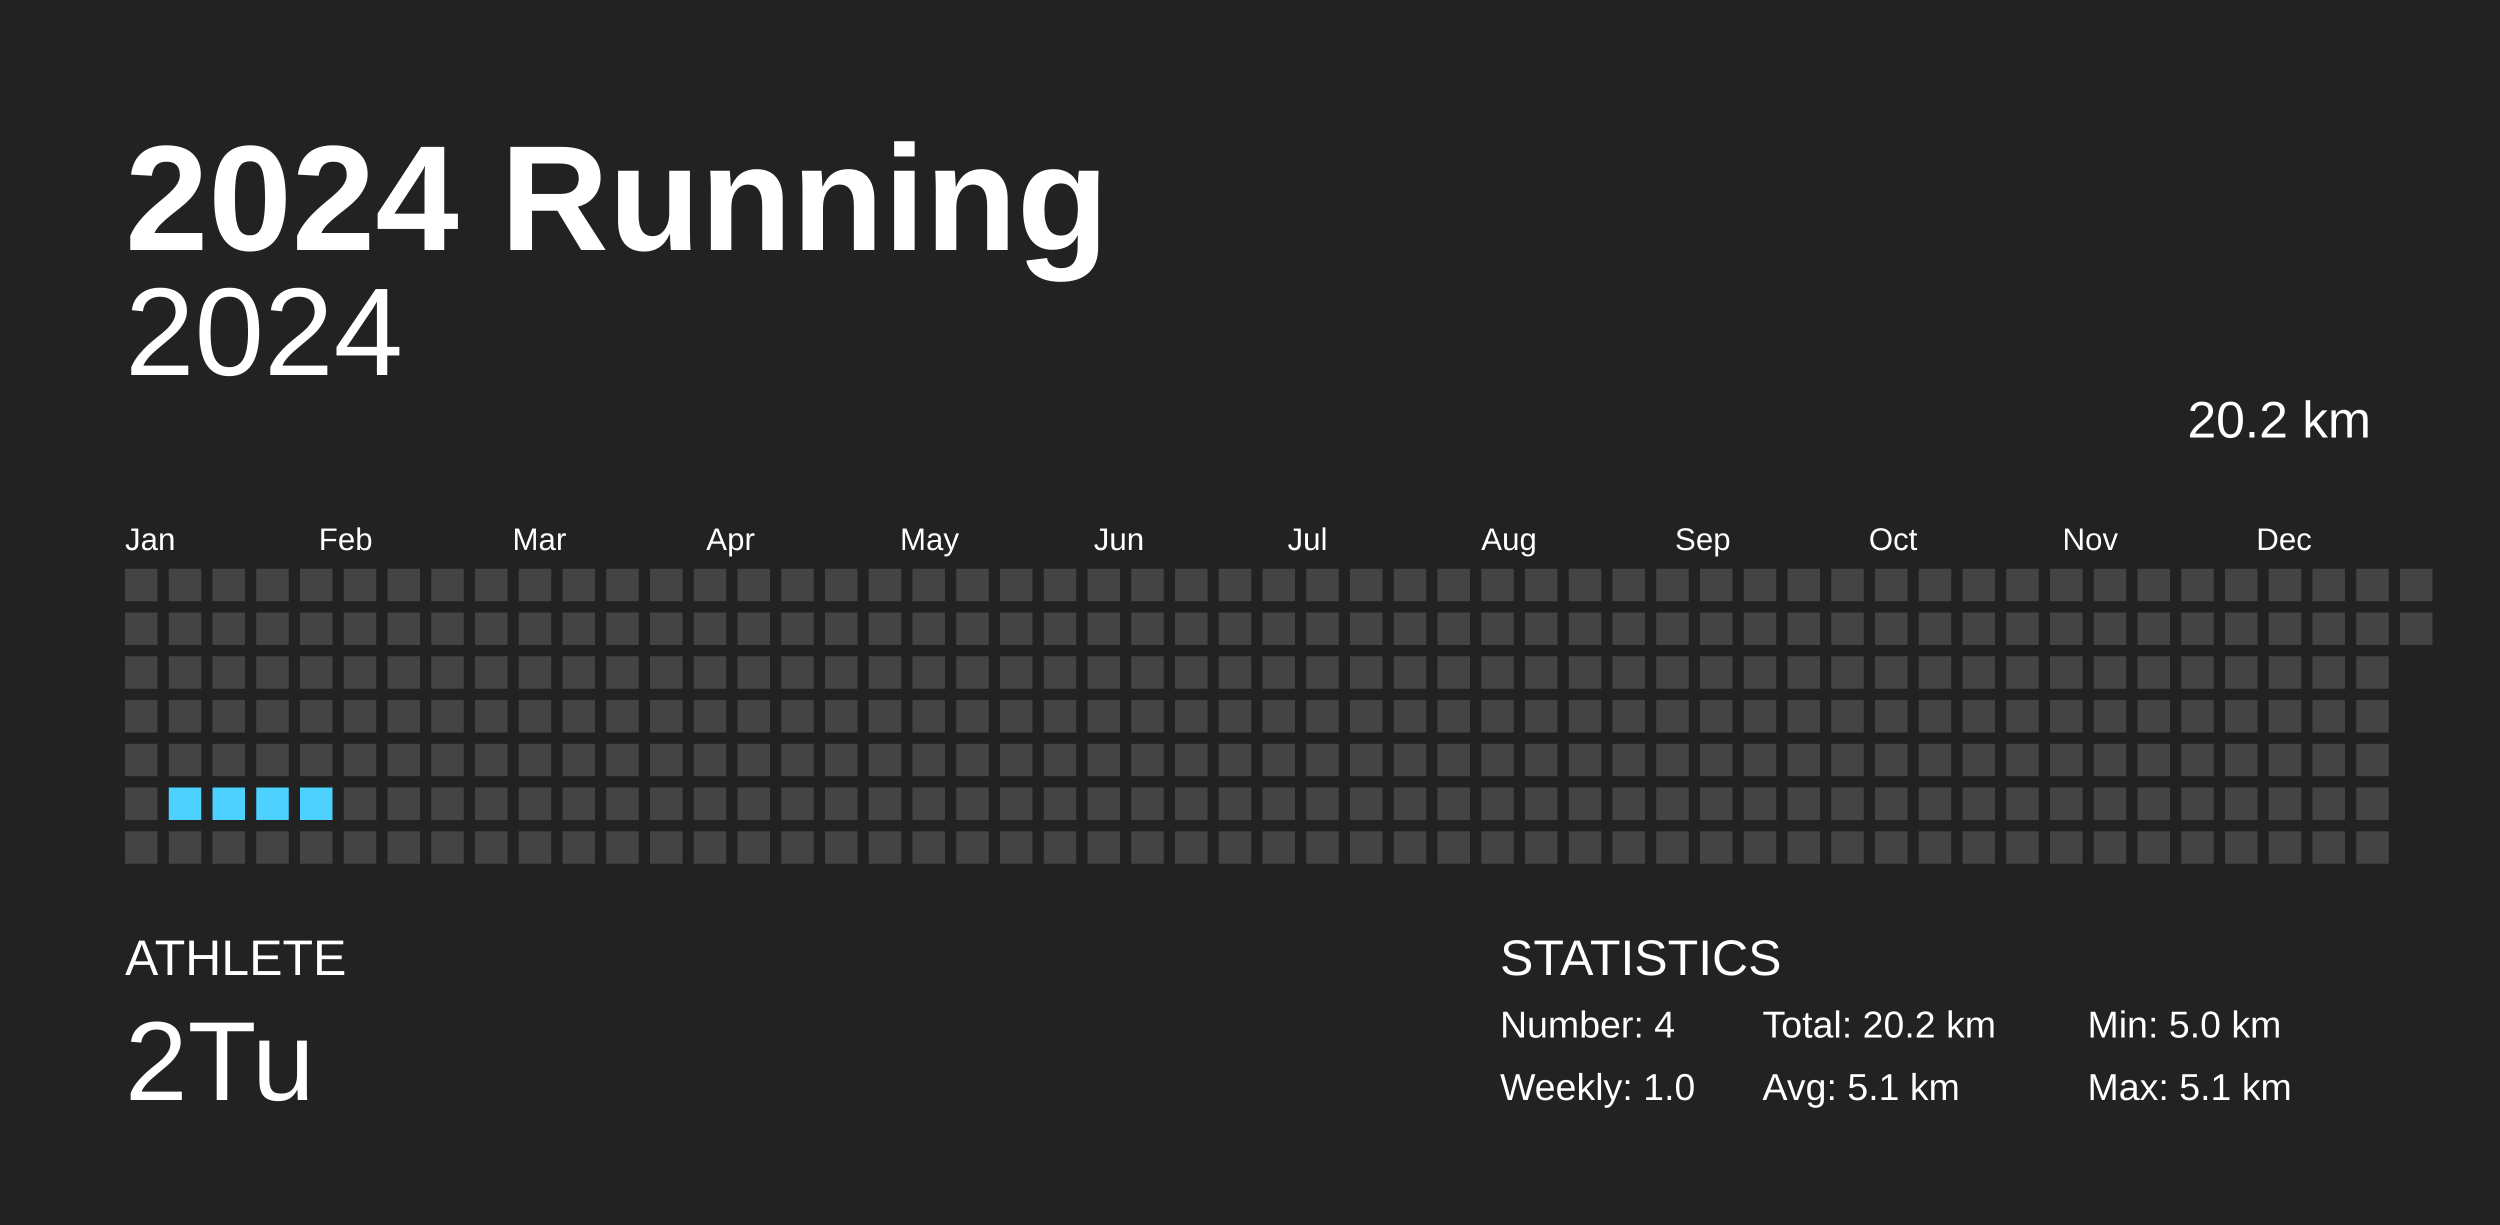
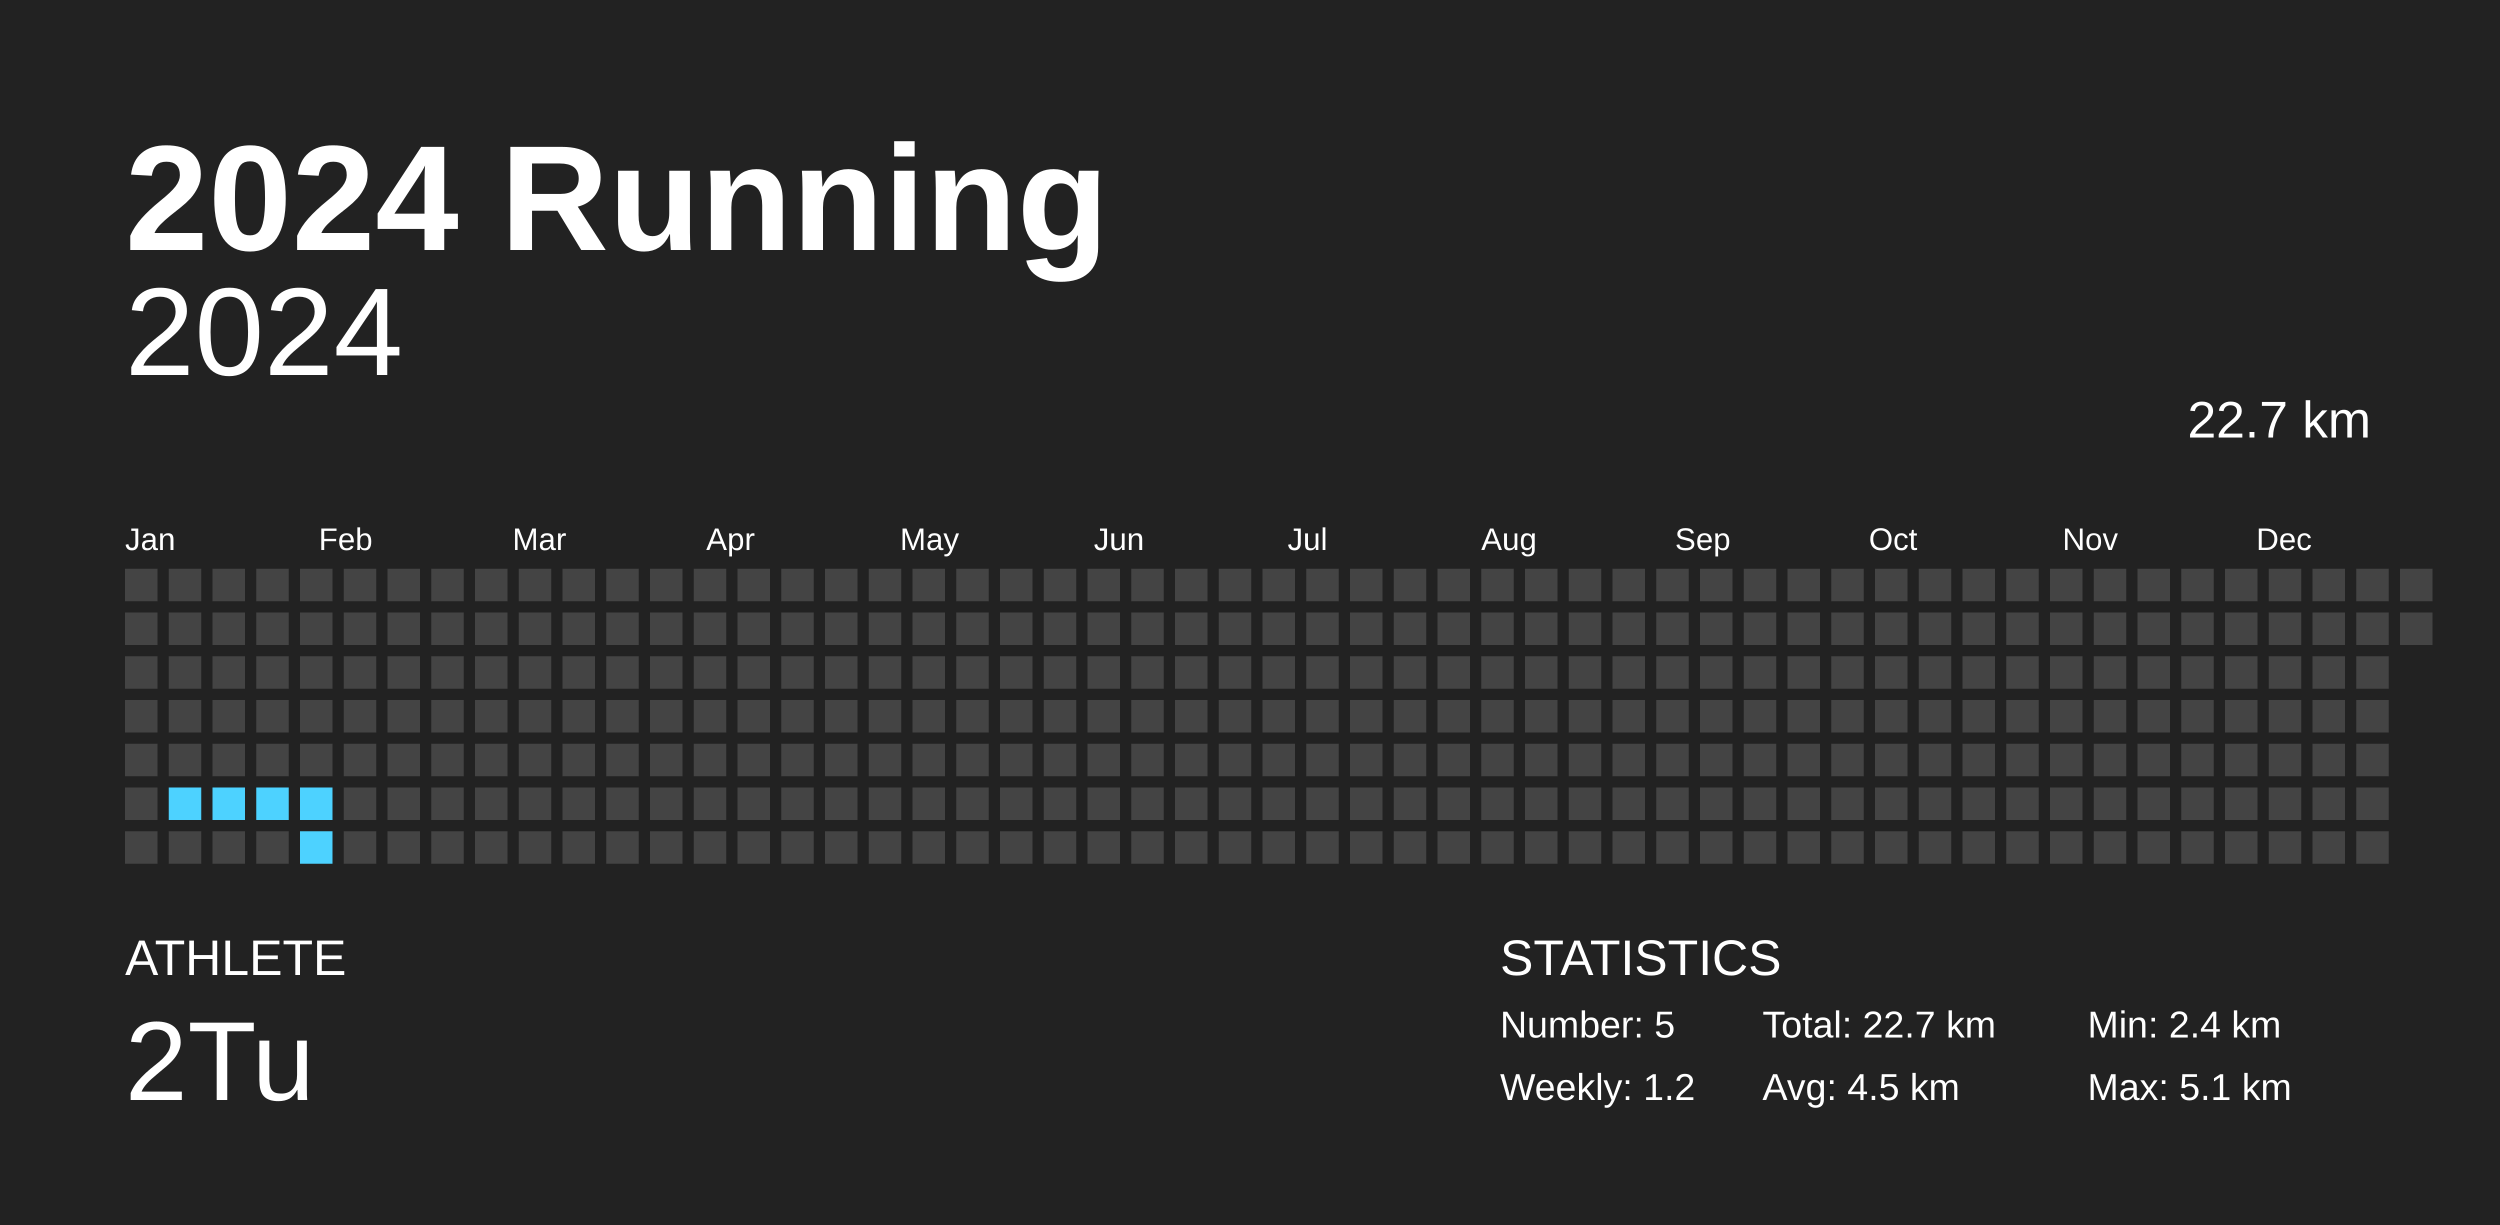
<svg xmlns="http://www.w3.org/2000/svg" baseProfile="full" height="98mm" version="1.1" viewBox="0,0,200,98" width="200mm">
  <defs />
  <rect fill="#222222" height="98" width="200" x="0" y="0" />
  <text fill="#FFFFFF" style="font-size:12px; font-family:Arial; font-weight:bold;" x="10" y="20">2024 Running</text>
  <text fill="#FFFFFF" style="font-size:4px; font-family:Arial" x="10" y="78">ATHLETE</text>
  <text fill="#FFFFFF" style="font-size:9px; font-family:Arial" x="10" y="88">2Tu</text>
  <text fill="#FFFFFF" style="font-size:4px; font-family:Arial" x="120" y="78">STATISTICS</text>
-   <text fill="#FFFFFF" style="font-size:3px; font-family:Arial" x="120" y="83">Number: 4</text>
-   <text fill="#FFFFFF" style="font-size:3px; font-family:Arial" x="120" y="88">Weekly: 1.0</text>
-   <text fill="#FFFFFF" style="font-size:3px; font-family:Arial" x="141" y="83">Total: 20.2 km</text>
-   <text fill="#FFFFFF" style="font-size:3px; font-family:Arial" x="141" y="88">Avg: 5.1 km</text>
-   <text fill="#FFFFFF" style="font-size:3px; font-family:Arial" x="167" y="83">Min: 5.0 km</text>
+   <text fill="#FFFFFF" style="font-size:3px; font-family:Arial" x="120" y="83">Number: 5</text>
+   <text fill="#FFFFFF" style="font-size:3px; font-family:Arial" x="120" y="88">Weekly: 1.2</text>
+   <text fill="#FFFFFF" style="font-size:3px; font-family:Arial" x="141" y="83">Total: 22.7 km</text>
+   <text fill="#FFFFFF" style="font-size:3px; font-family:Arial" x="141" y="88">Avg: 4.5 km</text>
+   <text fill="#FFFFFF" style="font-size:3px; font-family:Arial" x="167" y="83">Min: 2.4 km</text>
  <text fill="#FFFFFF" style="font-size:3px; font-family:Arial" x="167" y="88">Max: 5.1 km</text>
  <text alignment-baseline="hanging" fill="#FFFFFF" style="font-size:10.0px; font-family:Arial;" x="10" y="30">2024</text>
-   <text alignment-baseline="hanging" fill="#FFFFFF" style="font-size:4.125px; font-family:Arial;" x="175" y="35">20.2 km</text>
+   <text alignment-baseline="hanging" fill="#FFFFFF" style="font-size:4.125px; font-family:Arial;" x="175" y="35">22.7 km</text>
  <text fill="#FFFFFF" style="font-size:2.5px; font-family:Arial" x="10.0" y="44">Jan</text>
  <text fill="#FFFFFF" style="font-size:2.5px; font-family:Arial" x="25.5" y="44">Feb</text>
  <text fill="#FFFFFF" style="font-size:2.5px; font-family:Arial" x="41.0" y="44">Mar</text>
  <text fill="#FFFFFF" style="font-size:2.5px; font-family:Arial" x="56.5" y="44">Apr</text>
  <text fill="#FFFFFF" style="font-size:2.5px; font-family:Arial" x="72.0" y="44">May</text>
  <text fill="#FFFFFF" style="font-size:2.5px; font-family:Arial" x="87.5" y="44">Jun</text>
  <text fill="#FFFFFF" style="font-size:2.5px; font-family:Arial" x="103.0" y="44">Jul</text>
  <text fill="#FFFFFF" style="font-size:2.5px; font-family:Arial" x="118.5" y="44">Aug</text>
  <text fill="#FFFFFF" style="font-size:2.5px; font-family:Arial" x="134.0" y="44">Sep</text>
  <text fill="#FFFFFF" style="font-size:2.5px; font-family:Arial" x="149.5" y="44">Oct</text>
  <text fill="#FFFFFF" style="font-size:2.5px; font-family:Arial" x="165.0" y="44">Nov</text>
  <text fill="#FFFFFF" style="font-size:2.5px; font-family:Arial" x="180.5" y="44">Dec</text>
  <rect fill="#444444" height="2.6" width="2.6" x="10.0" y="45.5" />
  <rect fill="#444444" height="2.6" width="2.6" x="10.0" y="49.0" />
  <rect fill="#444444" height="2.6" width="2.6" x="10.0" y="52.5" />
  <rect fill="#444444" height="2.6" width="2.6" x="10.0" y="56.0" />
  <rect fill="#444444" height="2.6" width="2.6" x="10.0" y="59.5" />
  <rect fill="#444444" height="2.6" width="2.6" x="10.0" y="63.0" />
  <rect fill="#444444" height="2.6" width="2.6" x="10.0" y="66.5" />
  <rect fill="#444444" height="2.6" width="2.6" x="13.5" y="45.5" />
  <rect fill="#444444" height="2.6" width="2.6" x="13.5" y="49.0" />
  <rect fill="#444444" height="2.6" width="2.6" x="13.5" y="52.5" />
  <rect fill="#444444" height="2.6" width="2.6" x="13.5" y="56.0" />
  <rect fill="#444444" height="2.6" width="2.6" x="13.5" y="59.5" />
  <rect fill="#4dd2ff" height="2.6" width="2.6" x="13.5" y="63.0" />
  <rect fill="#444444" height="2.6" width="2.6" x="13.5" y="66.5" />
  <rect fill="#444444" height="2.6" width="2.6" x="17.0" y="45.5" />
  <rect fill="#444444" height="2.6" width="2.6" x="17.0" y="49.0" />
  <rect fill="#444444" height="2.6" width="2.6" x="17.0" y="52.5" />
  <rect fill="#444444" height="2.6" width="2.6" x="17.0" y="56.0" />
  <rect fill="#444444" height="2.6" width="2.6" x="17.0" y="59.5" />
  <rect fill="#4dd2ff" height="2.6" width="2.6" x="17.0" y="63.0" />
  <rect fill="#444444" height="2.6" width="2.6" x="17.0" y="66.5" />
  <rect fill="#444444" height="2.6" width="2.6" x="20.5" y="45.5" />
  <rect fill="#444444" height="2.6" width="2.6" x="20.5" y="49.0" />
  <rect fill="#444444" height="2.6" width="2.6" x="20.5" y="52.5" />
  <rect fill="#444444" height="2.6" width="2.6" x="20.5" y="56.0" />
  <rect fill="#444444" height="2.6" width="2.6" x="20.5" y="59.5" />
  <rect fill="#4dd2ff" height="2.6" width="2.6" x="20.5" y="63.0" />
  <rect fill="#444444" height="2.6" width="2.6" x="20.5" y="66.5" />
  <rect fill="#444444" height="2.6" width="2.6" x="24.0" y="45.5" />
  <rect fill="#444444" height="2.6" width="2.6" x="24.0" y="49.0" />
  <rect fill="#444444" height="2.6" width="2.6" x="24.0" y="52.5" />
  <rect fill="#444444" height="2.6" width="2.6" x="24.0" y="56.0" />
  <rect fill="#444444" height="2.6" width="2.6" x="24.0" y="59.5" />
  <rect fill="#4dd2ff" height="2.6" width="2.6" x="24.0" y="63.0" />
-   <rect fill="#444444" height="2.6" width="2.6" x="24.0" y="66.5" />
+   <rect fill="#4dd2ff" height="2.6" width="2.6" x="24.0" y="66.5" />
  <rect fill="#444444" height="2.6" width="2.6" x="27.5" y="45.5" />
  <rect fill="#444444" height="2.6" width="2.6" x="27.5" y="49.0" />
  <rect fill="#444444" height="2.6" width="2.6" x="27.5" y="52.5" />
  <rect fill="#444444" height="2.6" width="2.6" x="27.5" y="56.0" />
  <rect fill="#444444" height="2.6" width="2.6" x="27.5" y="59.5" />
  <rect fill="#444444" height="2.6" width="2.6" x="27.5" y="63.0" />
  <rect fill="#444444" height="2.6" width="2.6" x="27.5" y="66.5" />
  <rect fill="#444444" height="2.6" width="2.6" x="31.0" y="45.5" />
  <rect fill="#444444" height="2.6" width="2.6" x="31.0" y="49.0" />
  <rect fill="#444444" height="2.6" width="2.6" x="31.0" y="52.5" />
  <rect fill="#444444" height="2.6" width="2.6" x="31.0" y="56.0" />
  <rect fill="#444444" height="2.6" width="2.6" x="31.0" y="59.5" />
  <rect fill="#444444" height="2.6" width="2.6" x="31.0" y="63.0" />
  <rect fill="#444444" height="2.6" width="2.6" x="31.0" y="66.5" />
  <rect fill="#444444" height="2.6" width="2.6" x="34.5" y="45.5" />
  <rect fill="#444444" height="2.6" width="2.6" x="34.5" y="49.0" />
  <rect fill="#444444" height="2.6" width="2.6" x="34.5" y="52.5" />
  <rect fill="#444444" height="2.6" width="2.6" x="34.5" y="56.0" />
  <rect fill="#444444" height="2.6" width="2.6" x="34.5" y="59.5" />
  <rect fill="#444444" height="2.6" width="2.6" x="34.5" y="63.0" />
  <rect fill="#444444" height="2.6" width="2.6" x="34.5" y="66.5" />
  <rect fill="#444444" height="2.6" width="2.6" x="38.0" y="45.5" />
  <rect fill="#444444" height="2.6" width="2.6" x="38.0" y="49.0" />
  <rect fill="#444444" height="2.6" width="2.6" x="38.0" y="52.5" />
  <rect fill="#444444" height="2.6" width="2.6" x="38.0" y="56.0" />
  <rect fill="#444444" height="2.6" width="2.6" x="38.0" y="59.5" />
  <rect fill="#444444" height="2.6" width="2.6" x="38.0" y="63.0" />
  <rect fill="#444444" height="2.6" width="2.6" x="38.0" y="66.5" />
  <rect fill="#444444" height="2.6" width="2.6" x="41.5" y="45.5" />
  <rect fill="#444444" height="2.6" width="2.6" x="41.5" y="49.0" />
  <rect fill="#444444" height="2.6" width="2.6" x="41.5" y="52.5" />
  <rect fill="#444444" height="2.6" width="2.6" x="41.5" y="56.0" />
  <rect fill="#444444" height="2.6" width="2.6" x="41.5" y="59.5" />
  <rect fill="#444444" height="2.6" width="2.6" x="41.5" y="63.0" />
  <rect fill="#444444" height="2.6" width="2.6" x="41.5" y="66.5" />
  <rect fill="#444444" height="2.6" width="2.6" x="45.0" y="45.5" />
  <rect fill="#444444" height="2.6" width="2.6" x="45.0" y="49.0" />
  <rect fill="#444444" height="2.6" width="2.6" x="45.0" y="52.5" />
  <rect fill="#444444" height="2.6" width="2.6" x="45.0" y="56.0" />
  <rect fill="#444444" height="2.6" width="2.6" x="45.0" y="59.5" />
  <rect fill="#444444" height="2.6" width="2.6" x="45.0" y="63.0" />
  <rect fill="#444444" height="2.6" width="2.6" x="45.0" y="66.5" />
  <rect fill="#444444" height="2.6" width="2.6" x="48.5" y="45.5" />
  <rect fill="#444444" height="2.6" width="2.6" x="48.5" y="49.0" />
  <rect fill="#444444" height="2.6" width="2.6" x="48.5" y="52.5" />
  <rect fill="#444444" height="2.6" width="2.6" x="48.5" y="56.0" />
  <rect fill="#444444" height="2.6" width="2.6" x="48.5" y="59.5" />
  <rect fill="#444444" height="2.6" width="2.6" x="48.5" y="63.0" />
  <rect fill="#444444" height="2.6" width="2.6" x="48.5" y="66.5" />
  <rect fill="#444444" height="2.6" width="2.6" x="52.0" y="45.5" />
  <rect fill="#444444" height="2.6" width="2.6" x="52.0" y="49.0" />
  <rect fill="#444444" height="2.6" width="2.6" x="52.0" y="52.5" />
  <rect fill="#444444" height="2.6" width="2.6" x="52.0" y="56.0" />
  <rect fill="#444444" height="2.6" width="2.6" x="52.0" y="59.5" />
  <rect fill="#444444" height="2.6" width="2.6" x="52.0" y="63.0" />
  <rect fill="#444444" height="2.6" width="2.6" x="52.0" y="66.5" />
  <rect fill="#444444" height="2.6" width="2.6" x="55.5" y="45.5" />
  <rect fill="#444444" height="2.6" width="2.6" x="55.5" y="49.0" />
  <rect fill="#444444" height="2.6" width="2.6" x="55.5" y="52.5" />
  <rect fill="#444444" height="2.6" width="2.6" x="55.5" y="56.0" />
  <rect fill="#444444" height="2.6" width="2.6" x="55.5" y="59.5" />
  <rect fill="#444444" height="2.6" width="2.6" x="55.5" y="63.0" />
  <rect fill="#444444" height="2.6" width="2.6" x="55.5" y="66.5" />
  <rect fill="#444444" height="2.6" width="2.6" x="59.0" y="45.5" />
  <rect fill="#444444" height="2.6" width="2.6" x="59.0" y="49.0" />
  <rect fill="#444444" height="2.6" width="2.6" x="59.0" y="52.5" />
  <rect fill="#444444" height="2.6" width="2.6" x="59.0" y="56.0" />
  <rect fill="#444444" height="2.6" width="2.6" x="59.0" y="59.5" />
  <rect fill="#444444" height="2.6" width="2.6" x="59.0" y="63.0" />
  <rect fill="#444444" height="2.6" width="2.6" x="59.0" y="66.5" />
  <rect fill="#444444" height="2.6" width="2.6" x="62.5" y="45.5" />
  <rect fill="#444444" height="2.6" width="2.6" x="62.5" y="49.0" />
  <rect fill="#444444" height="2.6" width="2.6" x="62.5" y="52.5" />
  <rect fill="#444444" height="2.6" width="2.6" x="62.5" y="56.0" />
  <rect fill="#444444" height="2.6" width="2.6" x="62.5" y="59.5" />
  <rect fill="#444444" height="2.6" width="2.6" x="62.5" y="63.0" />
  <rect fill="#444444" height="2.6" width="2.6" x="62.5" y="66.5" />
  <rect fill="#444444" height="2.6" width="2.6" x="66.0" y="45.5" />
  <rect fill="#444444" height="2.6" width="2.6" x="66.0" y="49.0" />
  <rect fill="#444444" height="2.6" width="2.6" x="66.0" y="52.5" />
  <rect fill="#444444" height="2.6" width="2.6" x="66.0" y="56.0" />
  <rect fill="#444444" height="2.6" width="2.6" x="66.0" y="59.5" />
  <rect fill="#444444" height="2.6" width="2.6" x="66.0" y="63.0" />
  <rect fill="#444444" height="2.6" width="2.6" x="66.0" y="66.5" />
  <rect fill="#444444" height="2.6" width="2.6" x="69.5" y="45.5" />
  <rect fill="#444444" height="2.6" width="2.6" x="69.5" y="49.0" />
  <rect fill="#444444" height="2.6" width="2.6" x="69.5" y="52.5" />
  <rect fill="#444444" height="2.6" width="2.6" x="69.5" y="56.0" />
  <rect fill="#444444" height="2.6" width="2.6" x="69.5" y="59.5" />
  <rect fill="#444444" height="2.6" width="2.6" x="69.5" y="63.0" />
  <rect fill="#444444" height="2.6" width="2.6" x="69.5" y="66.5" />
  <rect fill="#444444" height="2.6" width="2.6" x="73.0" y="45.5" />
  <rect fill="#444444" height="2.6" width="2.6" x="73.0" y="49.0" />
  <rect fill="#444444" height="2.6" width="2.6" x="73.0" y="52.5" />
  <rect fill="#444444" height="2.6" width="2.6" x="73.0" y="56.0" />
  <rect fill="#444444" height="2.6" width="2.6" x="73.0" y="59.5" />
  <rect fill="#444444" height="2.6" width="2.6" x="73.0" y="63.0" />
  <rect fill="#444444" height="2.6" width="2.6" x="73.0" y="66.5" />
  <rect fill="#444444" height="2.6" width="2.6" x="76.5" y="45.5" />
  <rect fill="#444444" height="2.6" width="2.6" x="76.5" y="49.0" />
  <rect fill="#444444" height="2.6" width="2.6" x="76.5" y="52.5" />
  <rect fill="#444444" height="2.6" width="2.6" x="76.5" y="56.0" />
  <rect fill="#444444" height="2.6" width="2.6" x="76.5" y="59.5" />
  <rect fill="#444444" height="2.6" width="2.6" x="76.5" y="63.0" />
  <rect fill="#444444" height="2.6" width="2.6" x="76.5" y="66.5" />
  <rect fill="#444444" height="2.6" width="2.6" x="80.0" y="45.5" />
  <rect fill="#444444" height="2.6" width="2.6" x="80.0" y="49.0" />
  <rect fill="#444444" height="2.6" width="2.6" x="80.0" y="52.5" />
  <rect fill="#444444" height="2.6" width="2.6" x="80.0" y="56.0" />
  <rect fill="#444444" height="2.6" width="2.6" x="80.0" y="59.5" />
  <rect fill="#444444" height="2.6" width="2.6" x="80.0" y="63.0" />
  <rect fill="#444444" height="2.6" width="2.6" x="80.0" y="66.5" />
  <rect fill="#444444" height="2.6" width="2.6" x="83.5" y="45.5" />
  <rect fill="#444444" height="2.6" width="2.6" x="83.5" y="49.0" />
  <rect fill="#444444" height="2.6" width="2.6" x="83.5" y="52.5" />
  <rect fill="#444444" height="2.6" width="2.6" x="83.5" y="56.0" />
  <rect fill="#444444" height="2.6" width="2.6" x="83.5" y="59.5" />
  <rect fill="#444444" height="2.6" width="2.6" x="83.5" y="63.0" />
  <rect fill="#444444" height="2.6" width="2.6" x="83.5" y="66.5" />
  <rect fill="#444444" height="2.6" width="2.6" x="87.0" y="45.5" />
  <rect fill="#444444" height="2.6" width="2.6" x="87.0" y="49.0" />
  <rect fill="#444444" height="2.6" width="2.6" x="87.0" y="52.5" />
  <rect fill="#444444" height="2.6" width="2.6" x="87.0" y="56.0" />
  <rect fill="#444444" height="2.6" width="2.6" x="87.0" y="59.5" />
  <rect fill="#444444" height="2.6" width="2.6" x="87.0" y="63.0" />
  <rect fill="#444444" height="2.6" width="2.6" x="87.0" y="66.5" />
  <rect fill="#444444" height="2.6" width="2.6" x="90.5" y="45.5" />
  <rect fill="#444444" height="2.6" width="2.6" x="90.5" y="49.0" />
  <rect fill="#444444" height="2.6" width="2.6" x="90.5" y="52.5" />
  <rect fill="#444444" height="2.6" width="2.6" x="90.5" y="56.0" />
  <rect fill="#444444" height="2.6" width="2.6" x="90.5" y="59.5" />
  <rect fill="#444444" height="2.6" width="2.6" x="90.5" y="63.0" />
  <rect fill="#444444" height="2.6" width="2.6" x="90.5" y="66.5" />
  <rect fill="#444444" height="2.6" width="2.6" x="94.0" y="45.5" />
  <rect fill="#444444" height="2.6" width="2.6" x="94.0" y="49.0" />
  <rect fill="#444444" height="2.6" width="2.6" x="94.0" y="52.5" />
  <rect fill="#444444" height="2.6" width="2.6" x="94.0" y="56.0" />
  <rect fill="#444444" height="2.6" width="2.6" x="94.0" y="59.5" />
  <rect fill="#444444" height="2.6" width="2.6" x="94.0" y="63.0" />
  <rect fill="#444444" height="2.6" width="2.6" x="94.0" y="66.5" />
  <rect fill="#444444" height="2.6" width="2.6" x="97.5" y="45.5" />
  <rect fill="#444444" height="2.6" width="2.6" x="97.5" y="49.0" />
  <rect fill="#444444" height="2.6" width="2.6" x="97.5" y="52.5" />
  <rect fill="#444444" height="2.6" width="2.6" x="97.5" y="56.0" />
  <rect fill="#444444" height="2.6" width="2.6" x="97.5" y="59.5" />
  <rect fill="#444444" height="2.6" width="2.6" x="97.5" y="63.0" />
  <rect fill="#444444" height="2.6" width="2.6" x="97.5" y="66.5" />
  <rect fill="#444444" height="2.6" width="2.6" x="101.0" y="45.5" />
  <rect fill="#444444" height="2.6" width="2.6" x="101.0" y="49.0" />
  <rect fill="#444444" height="2.6" width="2.6" x="101.0" y="52.5" />
  <rect fill="#444444" height="2.6" width="2.6" x="101.0" y="56.0" />
  <rect fill="#444444" height="2.6" width="2.6" x="101.0" y="59.5" />
  <rect fill="#444444" height="2.6" width="2.6" x="101.0" y="63.0" />
  <rect fill="#444444" height="2.6" width="2.6" x="101.0" y="66.5" />
  <rect fill="#444444" height="2.6" width="2.6" x="104.5" y="45.5" />
  <rect fill="#444444" height="2.6" width="2.6" x="104.5" y="49.0" />
  <rect fill="#444444" height="2.6" width="2.6" x="104.5" y="52.5" />
  <rect fill="#444444" height="2.6" width="2.6" x="104.5" y="56.0" />
  <rect fill="#444444" height="2.6" width="2.6" x="104.5" y="59.5" />
  <rect fill="#444444" height="2.6" width="2.6" x="104.5" y="63.0" />
  <rect fill="#444444" height="2.6" width="2.6" x="104.5" y="66.5" />
  <rect fill="#444444" height="2.6" width="2.6" x="108.0" y="45.5" />
  <rect fill="#444444" height="2.6" width="2.6" x="108.0" y="49.0" />
  <rect fill="#444444" height="2.6" width="2.6" x="108.0" y="52.5" />
  <rect fill="#444444" height="2.6" width="2.6" x="108.0" y="56.0" />
  <rect fill="#444444" height="2.6" width="2.6" x="108.0" y="59.5" />
  <rect fill="#444444" height="2.6" width="2.6" x="108.0" y="63.0" />
  <rect fill="#444444" height="2.6" width="2.6" x="108.0" y="66.5" />
  <rect fill="#444444" height="2.6" width="2.6" x="111.5" y="45.5" />
  <rect fill="#444444" height="2.6" width="2.6" x="111.5" y="49.0" />
  <rect fill="#444444" height="2.6" width="2.6" x="111.5" y="52.5" />
  <rect fill="#444444" height="2.6" width="2.6" x="111.5" y="56.0" />
  <rect fill="#444444" height="2.6" width="2.6" x="111.5" y="59.5" />
  <rect fill="#444444" height="2.6" width="2.6" x="111.5" y="63.0" />
  <rect fill="#444444" height="2.6" width="2.6" x="111.5" y="66.5" />
  <rect fill="#444444" height="2.6" width="2.6" x="115.0" y="45.5" />
  <rect fill="#444444" height="2.6" width="2.6" x="115.0" y="49.0" />
  <rect fill="#444444" height="2.6" width="2.6" x="115.0" y="52.5" />
  <rect fill="#444444" height="2.6" width="2.6" x="115.0" y="56.0" />
  <rect fill="#444444" height="2.6" width="2.6" x="115.0" y="59.5" />
  <rect fill="#444444" height="2.6" width="2.6" x="115.0" y="63.0" />
  <rect fill="#444444" height="2.6" width="2.6" x="115.0" y="66.5" />
  <rect fill="#444444" height="2.6" width="2.6" x="118.5" y="45.5" />
  <rect fill="#444444" height="2.6" width="2.6" x="118.5" y="49.0" />
  <rect fill="#444444" height="2.6" width="2.6" x="118.5" y="52.5" />
  <rect fill="#444444" height="2.6" width="2.6" x="118.5" y="56.0" />
  <rect fill="#444444" height="2.6" width="2.6" x="118.5" y="59.5" />
  <rect fill="#444444" height="2.6" width="2.6" x="118.5" y="63.0" />
  <rect fill="#444444" height="2.6" width="2.6" x="118.5" y="66.5" />
  <rect fill="#444444" height="2.6" width="2.6" x="122.0" y="45.5" />
  <rect fill="#444444" height="2.6" width="2.6" x="122.0" y="49.0" />
  <rect fill="#444444" height="2.6" width="2.6" x="122.0" y="52.5" />
  <rect fill="#444444" height="2.6" width="2.6" x="122.0" y="56.0" />
  <rect fill="#444444" height="2.6" width="2.6" x="122.0" y="59.5" />
  <rect fill="#444444" height="2.6" width="2.6" x="122.0" y="63.0" />
  <rect fill="#444444" height="2.6" width="2.6" x="122.0" y="66.5" />
  <rect fill="#444444" height="2.6" width="2.6" x="125.5" y="45.5" />
  <rect fill="#444444" height="2.6" width="2.6" x="125.5" y="49.0" />
  <rect fill="#444444" height="2.6" width="2.6" x="125.5" y="52.5" />
  <rect fill="#444444" height="2.6" width="2.6" x="125.5" y="56.0" />
  <rect fill="#444444" height="2.6" width="2.6" x="125.5" y="59.5" />
  <rect fill="#444444" height="2.6" width="2.6" x="125.5" y="63.0" />
  <rect fill="#444444" height="2.6" width="2.6" x="125.5" y="66.5" />
  <rect fill="#444444" height="2.6" width="2.6" x="129.0" y="45.5" />
  <rect fill="#444444" height="2.6" width="2.6" x="129.0" y="49.0" />
  <rect fill="#444444" height="2.6" width="2.6" x="129.0" y="52.5" />
  <rect fill="#444444" height="2.6" width="2.6" x="129.0" y="56.0" />
  <rect fill="#444444" height="2.6" width="2.6" x="129.0" y="59.5" />
  <rect fill="#444444" height="2.6" width="2.6" x="129.0" y="63.0" />
  <rect fill="#444444" height="2.6" width="2.6" x="129.0" y="66.5" />
  <rect fill="#444444" height="2.6" width="2.6" x="132.5" y="45.5" />
  <rect fill="#444444" height="2.6" width="2.6" x="132.5" y="49.0" />
  <rect fill="#444444" height="2.6" width="2.6" x="132.5" y="52.5" />
  <rect fill="#444444" height="2.6" width="2.6" x="132.5" y="56.0" />
  <rect fill="#444444" height="2.6" width="2.6" x="132.5" y="59.5" />
  <rect fill="#444444" height="2.6" width="2.6" x="132.5" y="63.0" />
  <rect fill="#444444" height="2.6" width="2.6" x="132.5" y="66.5" />
  <rect fill="#444444" height="2.6" width="2.6" x="136.0" y="45.5" />
  <rect fill="#444444" height="2.6" width="2.6" x="136.0" y="49.0" />
  <rect fill="#444444" height="2.6" width="2.6" x="136.0" y="52.5" />
  <rect fill="#444444" height="2.6" width="2.6" x="136.0" y="56.0" />
  <rect fill="#444444" height="2.6" width="2.6" x="136.0" y="59.5" />
  <rect fill="#444444" height="2.6" width="2.6" x="136.0" y="63.0" />
  <rect fill="#444444" height="2.6" width="2.6" x="136.0" y="66.5" />
  <rect fill="#444444" height="2.6" width="2.6" x="139.5" y="45.5" />
  <rect fill="#444444" height="2.6" width="2.6" x="139.5" y="49.0" />
  <rect fill="#444444" height="2.6" width="2.6" x="139.5" y="52.5" />
  <rect fill="#444444" height="2.6" width="2.6" x="139.5" y="56.0" />
  <rect fill="#444444" height="2.6" width="2.6" x="139.5" y="59.5" />
  <rect fill="#444444" height="2.6" width="2.6" x="139.5" y="63.0" />
  <rect fill="#444444" height="2.6" width="2.6" x="139.5" y="66.5" />
  <rect fill="#444444" height="2.6" width="2.6" x="143.0" y="45.5" />
  <rect fill="#444444" height="2.6" width="2.6" x="143.0" y="49.0" />
  <rect fill="#444444" height="2.6" width="2.6" x="143.0" y="52.5" />
  <rect fill="#444444" height="2.6" width="2.6" x="143.0" y="56.0" />
  <rect fill="#444444" height="2.6" width="2.6" x="143.0" y="59.5" />
  <rect fill="#444444" height="2.6" width="2.6" x="143.0" y="63.0" />
  <rect fill="#444444" height="2.6" width="2.6" x="143.0" y="66.5" />
  <rect fill="#444444" height="2.6" width="2.6" x="146.5" y="45.5" />
  <rect fill="#444444" height="2.6" width="2.6" x="146.5" y="49.0" />
  <rect fill="#444444" height="2.6" width="2.6" x="146.5" y="52.5" />
  <rect fill="#444444" height="2.6" width="2.6" x="146.5" y="56.0" />
  <rect fill="#444444" height="2.6" width="2.6" x="146.5" y="59.5" />
  <rect fill="#444444" height="2.6" width="2.6" x="146.5" y="63.0" />
  <rect fill="#444444" height="2.6" width="2.6" x="146.5" y="66.5" />
  <rect fill="#444444" height="2.6" width="2.6" x="150.0" y="45.5" />
  <rect fill="#444444" height="2.6" width="2.6" x="150.0" y="49.0" />
  <rect fill="#444444" height="2.6" width="2.6" x="150.0" y="52.5" />
  <rect fill="#444444" height="2.6" width="2.6" x="150.0" y="56.0" />
  <rect fill="#444444" height="2.6" width="2.6" x="150.0" y="59.5" />
  <rect fill="#444444" height="2.6" width="2.6" x="150.0" y="63.0" />
  <rect fill="#444444" height="2.6" width="2.6" x="150.0" y="66.5" />
  <rect fill="#444444" height="2.6" width="2.6" x="153.5" y="45.5" />
  <rect fill="#444444" height="2.6" width="2.6" x="153.5" y="49.0" />
  <rect fill="#444444" height="2.6" width="2.6" x="153.5" y="52.5" />
  <rect fill="#444444" height="2.6" width="2.6" x="153.5" y="56.0" />
  <rect fill="#444444" height="2.6" width="2.6" x="153.5" y="59.5" />
  <rect fill="#444444" height="2.6" width="2.6" x="153.5" y="63.0" />
  <rect fill="#444444" height="2.6" width="2.6" x="153.5" y="66.5" />
  <rect fill="#444444" height="2.6" width="2.6" x="157.0" y="45.5" />
  <rect fill="#444444" height="2.6" width="2.6" x="157.0" y="49.0" />
  <rect fill="#444444" height="2.6" width="2.6" x="157.0" y="52.5" />
  <rect fill="#444444" height="2.6" width="2.6" x="157.0" y="56.0" />
  <rect fill="#444444" height="2.6" width="2.6" x="157.0" y="59.5" />
  <rect fill="#444444" height="2.6" width="2.6" x="157.0" y="63.0" />
  <rect fill="#444444" height="2.6" width="2.6" x="157.0" y="66.5" />
  <rect fill="#444444" height="2.6" width="2.6" x="160.5" y="45.5" />
  <rect fill="#444444" height="2.6" width="2.6" x="160.5" y="49.0" />
  <rect fill="#444444" height="2.6" width="2.6" x="160.5" y="52.5" />
  <rect fill="#444444" height="2.6" width="2.6" x="160.5" y="56.0" />
  <rect fill="#444444" height="2.6" width="2.6" x="160.5" y="59.5" />
  <rect fill="#444444" height="2.6" width="2.6" x="160.5" y="63.0" />
  <rect fill="#444444" height="2.6" width="2.6" x="160.5" y="66.5" />
  <rect fill="#444444" height="2.6" width="2.6" x="164.0" y="45.5" />
  <rect fill="#444444" height="2.6" width="2.6" x="164.0" y="49.0" />
  <rect fill="#444444" height="2.6" width="2.6" x="164.0" y="52.5" />
  <rect fill="#444444" height="2.6" width="2.6" x="164.0" y="56.0" />
  <rect fill="#444444" height="2.6" width="2.6" x="164.0" y="59.5" />
  <rect fill="#444444" height="2.6" width="2.6" x="164.0" y="63.0" />
  <rect fill="#444444" height="2.6" width="2.6" x="164.0" y="66.5" />
  <rect fill="#444444" height="2.6" width="2.6" x="167.5" y="45.5" />
  <rect fill="#444444" height="2.6" width="2.6" x="167.5" y="49.0" />
  <rect fill="#444444" height="2.6" width="2.6" x="167.5" y="52.5" />
  <rect fill="#444444" height="2.6" width="2.6" x="167.5" y="56.0" />
  <rect fill="#444444" height="2.6" width="2.6" x="167.5" y="59.5" />
  <rect fill="#444444" height="2.6" width="2.6" x="167.5" y="63.0" />
  <rect fill="#444444" height="2.6" width="2.6" x="167.5" y="66.5" />
  <rect fill="#444444" height="2.6" width="2.6" x="171.0" y="45.5" />
  <rect fill="#444444" height="2.6" width="2.6" x="171.0" y="49.0" />
  <rect fill="#444444" height="2.6" width="2.6" x="171.0" y="52.5" />
  <rect fill="#444444" height="2.6" width="2.6" x="171.0" y="56.0" />
  <rect fill="#444444" height="2.6" width="2.6" x="171.0" y="59.5" />
  <rect fill="#444444" height="2.6" width="2.6" x="171.0" y="63.0" />
  <rect fill="#444444" height="2.6" width="2.6" x="171.0" y="66.5" />
  <rect fill="#444444" height="2.6" width="2.6" x="174.5" y="45.5" />
  <rect fill="#444444" height="2.6" width="2.6" x="174.5" y="49.0" />
  <rect fill="#444444" height="2.6" width="2.6" x="174.5" y="52.5" />
  <rect fill="#444444" height="2.6" width="2.6" x="174.5" y="56.0" />
  <rect fill="#444444" height="2.6" width="2.6" x="174.5" y="59.5" />
  <rect fill="#444444" height="2.6" width="2.6" x="174.5" y="63.0" />
  <rect fill="#444444" height="2.6" width="2.6" x="174.5" y="66.5" />
  <rect fill="#444444" height="2.6" width="2.6" x="178.0" y="45.5" />
  <rect fill="#444444" height="2.6" width="2.6" x="178.0" y="49.0" />
  <rect fill="#444444" height="2.6" width="2.6" x="178.0" y="52.5" />
  <rect fill="#444444" height="2.6" width="2.6" x="178.0" y="56.0" />
  <rect fill="#444444" height="2.6" width="2.6" x="178.0" y="59.5" />
  <rect fill="#444444" height="2.6" width="2.6" x="178.0" y="63.0" />
  <rect fill="#444444" height="2.6" width="2.6" x="178.0" y="66.5" />
  <rect fill="#444444" height="2.6" width="2.6" x="181.5" y="45.5" />
  <rect fill="#444444" height="2.6" width="2.6" x="181.5" y="49.0" />
  <rect fill="#444444" height="2.6" width="2.6" x="181.5" y="52.5" />
  <rect fill="#444444" height="2.6" width="2.6" x="181.5" y="56.0" />
  <rect fill="#444444" height="2.6" width="2.6" x="181.5" y="59.5" />
  <rect fill="#444444" height="2.6" width="2.6" x="181.5" y="63.0" />
  <rect fill="#444444" height="2.6" width="2.6" x="181.5" y="66.5" />
  <rect fill="#444444" height="2.6" width="2.6" x="185.0" y="45.5" />
  <rect fill="#444444" height="2.6" width="2.6" x="185.0" y="49.0" />
  <rect fill="#444444" height="2.6" width="2.6" x="185.0" y="52.5" />
  <rect fill="#444444" height="2.6" width="2.6" x="185.0" y="56.0" />
  <rect fill="#444444" height="2.6" width="2.6" x="185.0" y="59.5" />
  <rect fill="#444444" height="2.6" width="2.6" x="185.0" y="63.0" />
  <rect fill="#444444" height="2.6" width="2.6" x="185.0" y="66.5" />
  <rect fill="#444444" height="2.6" width="2.6" x="188.5" y="45.5" />
  <rect fill="#444444" height="2.6" width="2.6" x="188.5" y="49.0" />
  <rect fill="#444444" height="2.6" width="2.6" x="188.5" y="52.5" />
  <rect fill="#444444" height="2.6" width="2.6" x="188.5" y="56.0" />
  <rect fill="#444444" height="2.6" width="2.6" x="188.5" y="59.5" />
  <rect fill="#444444" height="2.6" width="2.6" x="188.5" y="63.0" />
  <rect fill="#444444" height="2.6" width="2.6" x="188.5" y="66.5" />
  <rect fill="#444444" height="2.6" width="2.6" x="192.0" y="45.5" />
  <rect fill="#444444" height="2.6" width="2.6" x="192.0" y="49.0" />
</svg>
